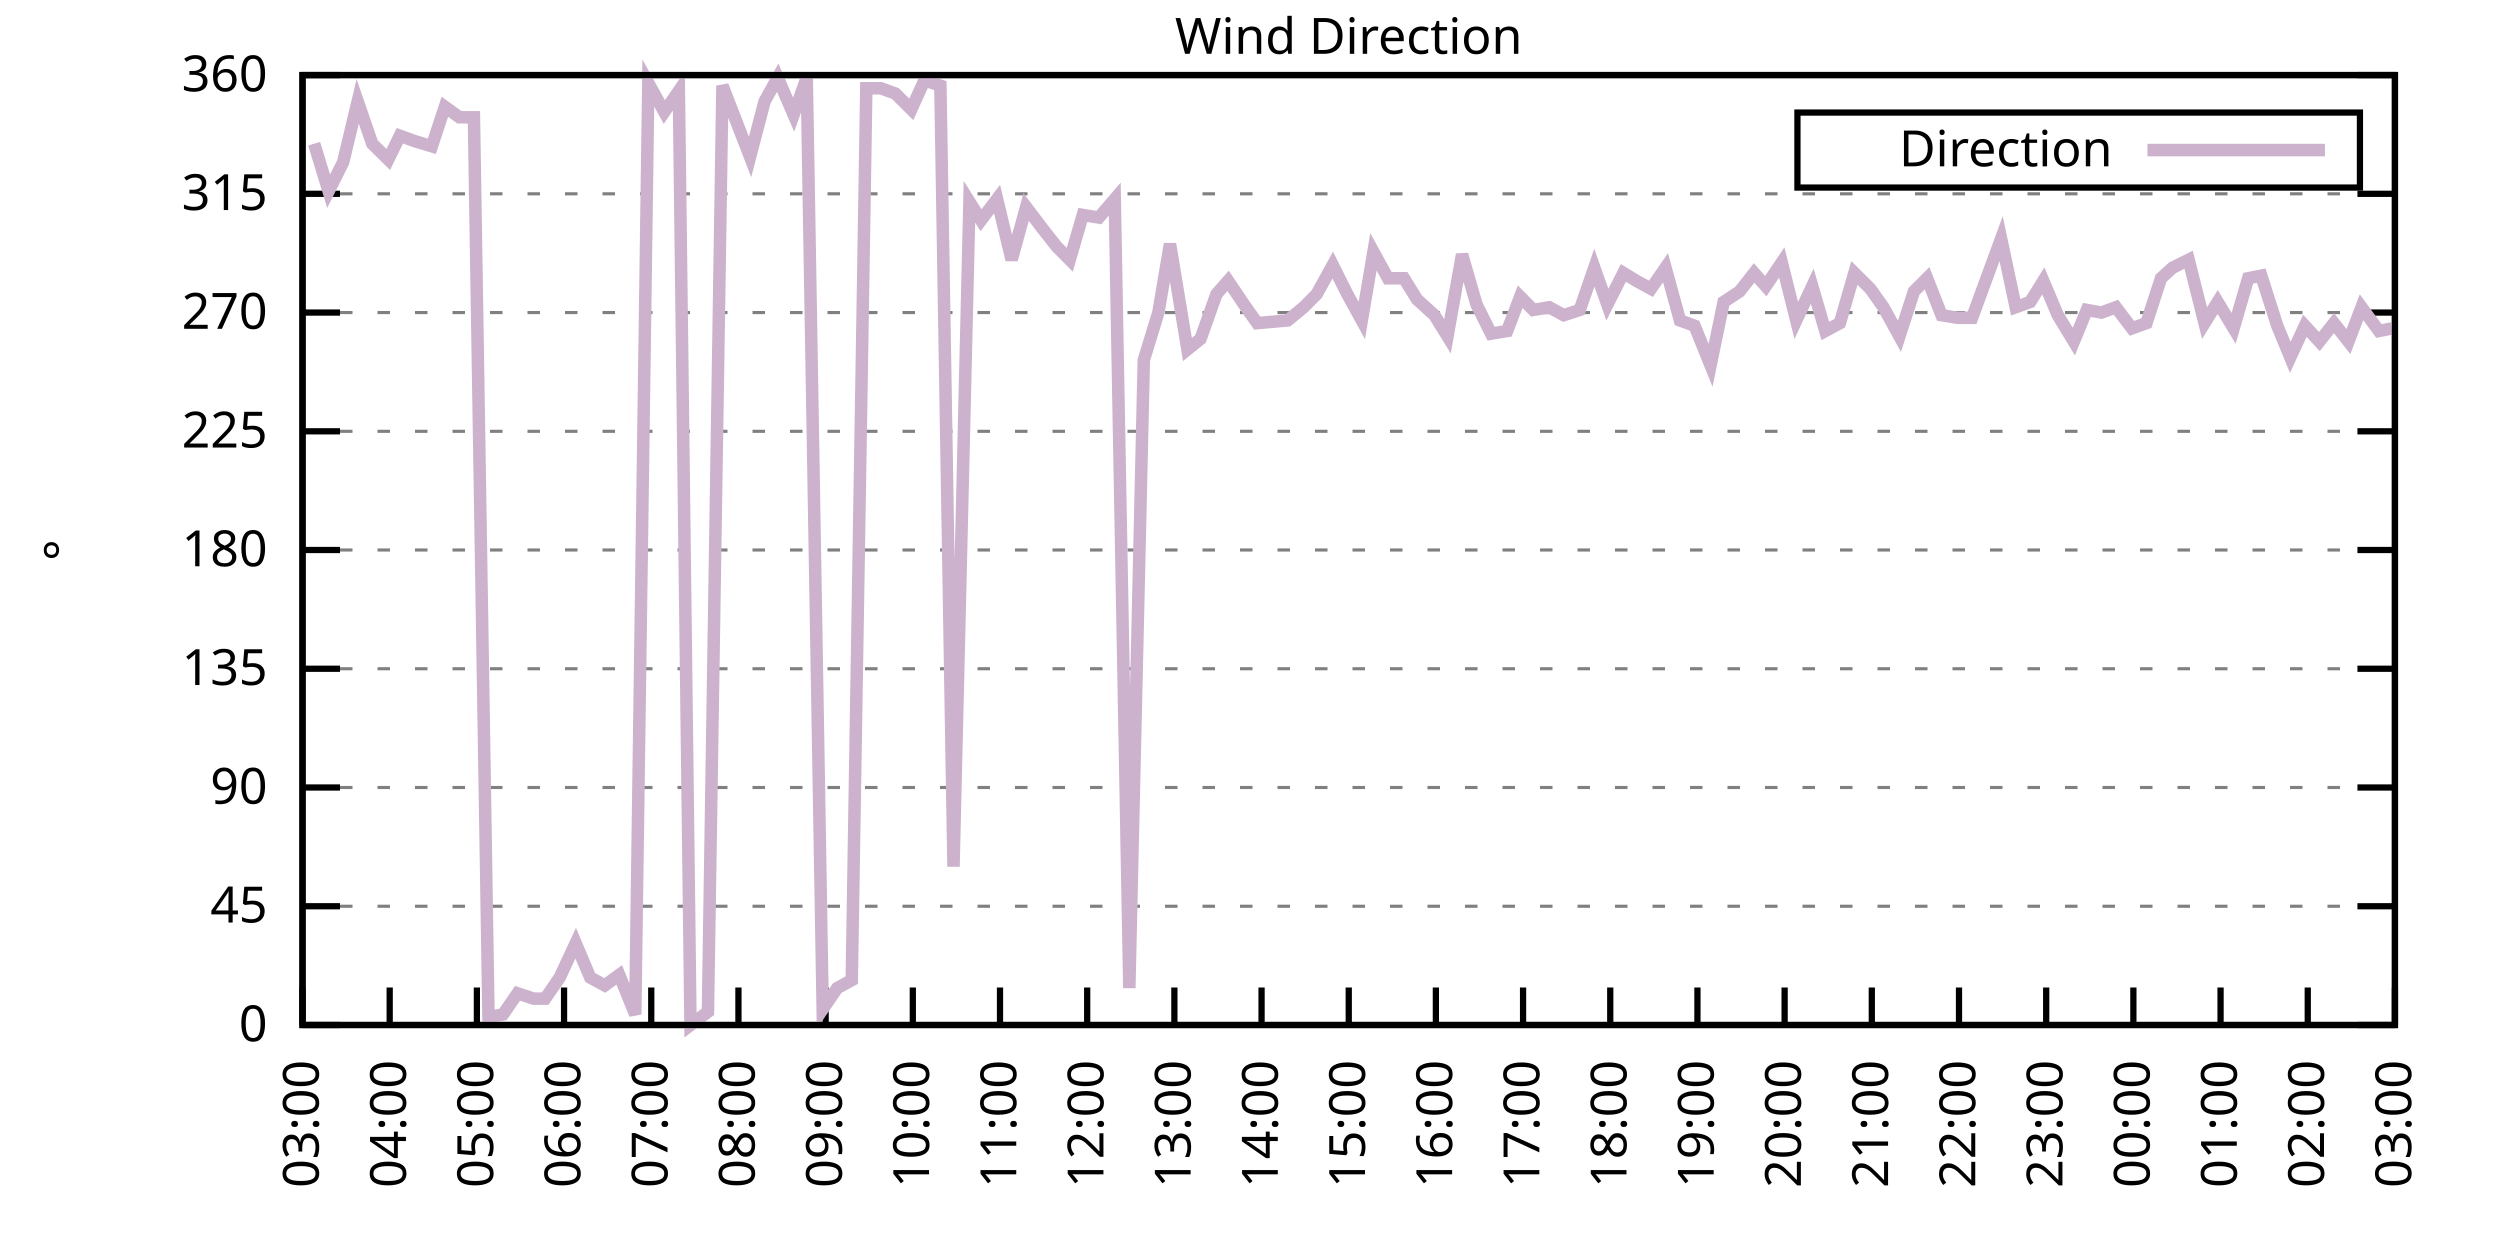
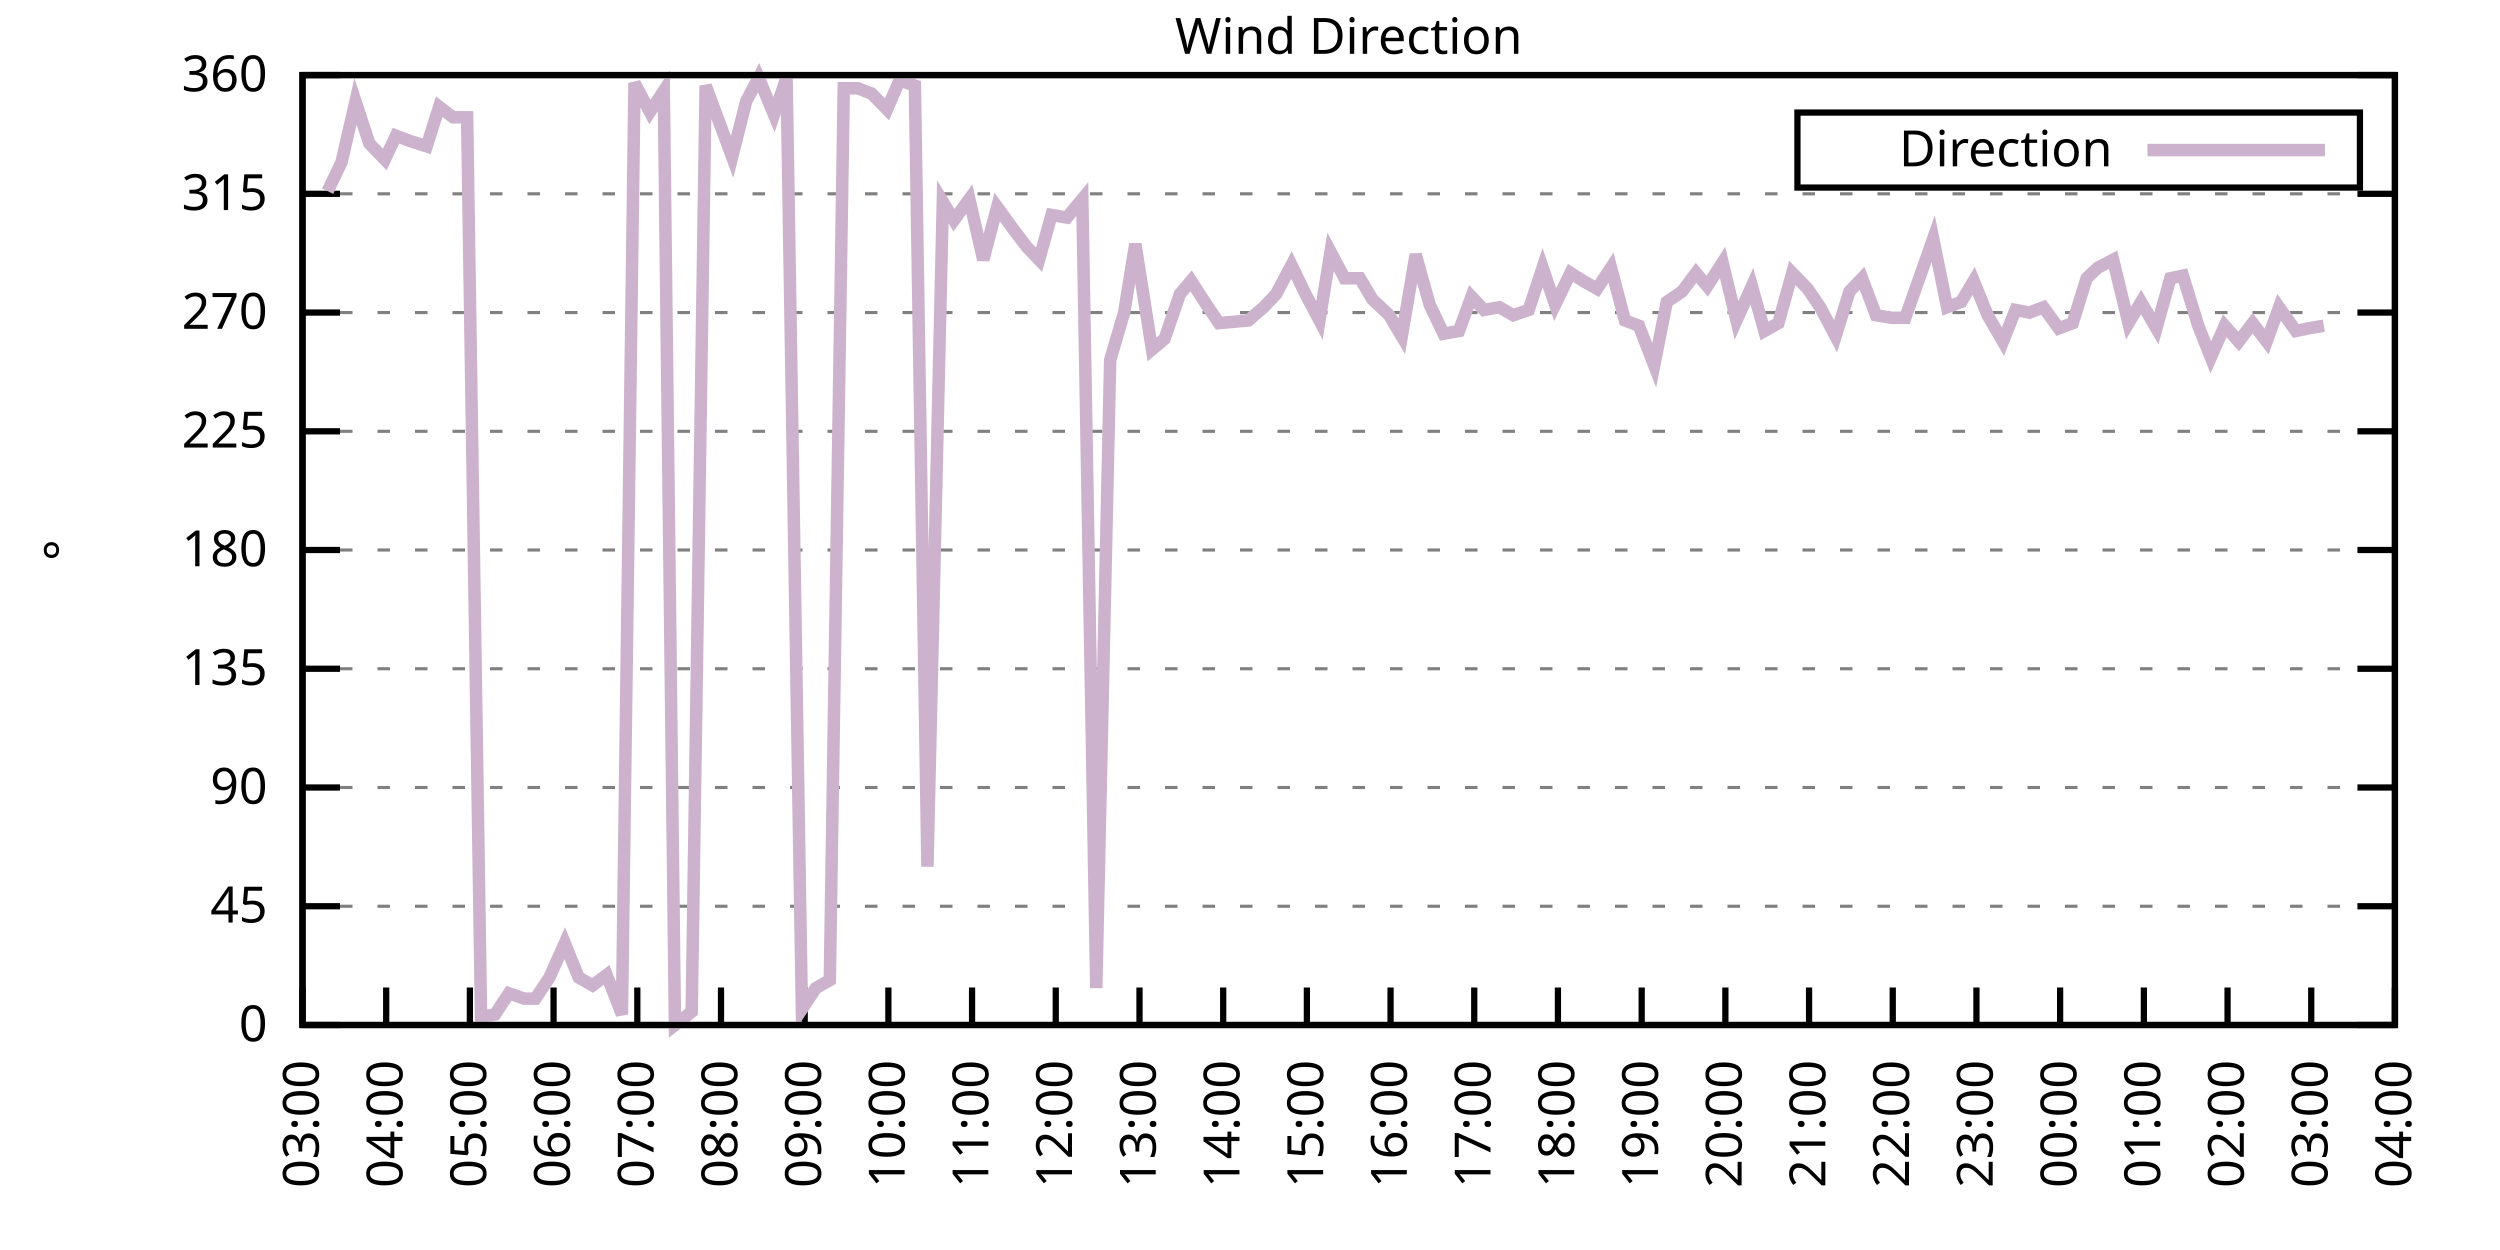
<svg xmlns="http://www.w3.org/2000/svg" xmlns:xlink="http://www.w3.org/1999/xlink" width="400" height="200" viewBox="0 0 400 200">
  <g id="gnuplot_canvas">
    <rect x="0" y="0" width="400" height="200" fill="none" />
    <defs>
      <circle id="gpDot" r="0.5" stroke-width="0.5" stroke="currentColor" />
      <path id="gpPt0" stroke-width="0.333" stroke="currentColor" d="M-1,0 h2 M0,-1 v2" />
      <path id="gpPt1" stroke-width="0.333" stroke="currentColor" d="M-1,-1 L1,1 M1,-1 L-1,1" />
      <path id="gpPt2" stroke-width="0.333" stroke="currentColor" d="M-1,0 L1,0 M0,-1 L0,1 M-1,-1 L1,1 M-1,1 L1,-1" />
      <rect id="gpPt3" stroke-width="0.333" stroke="currentColor" x="-1" y="-1" width="2" height="2" />
      <rect id="gpPt4" stroke-width="0.333" stroke="currentColor" fill="currentColor" x="-1" y="-1" width="2" height="2" />
      <circle id="gpPt5" stroke-width="0.333" stroke="currentColor" cx="0" cy="0" r="1" />
      <use xlink:href="#gpPt5" id="gpPt6" fill="currentColor" stroke="none" />
      <path id="gpPt7" stroke-width="0.333" stroke="currentColor" d="M0,-1.33 L-1.33,0.67 L1.33,0.67 z" />
      <use xlink:href="#gpPt7" id="gpPt8" fill="currentColor" stroke="none" />
      <use xlink:href="#gpPt7" id="gpPt9" stroke="currentColor" transform="rotate(180)" />
      <use xlink:href="#gpPt9" id="gpPt10" fill="currentColor" stroke="none" />
      <use xlink:href="#gpPt3" id="gpPt11" stroke="currentColor" transform="rotate(45)" />
      <use xlink:href="#gpPt11" id="gpPt12" fill="currentColor" stroke="none" />
      <path id="gpPt13" stroke-width="0.333" stroke="currentColor" d="M0,1.330 L1.265,0.411 L0.782,-1.067 L-0.782,-1.076 L-1.265,0.411 z" />
      <use xlink:href="#gpPt13" id="gpPt14" fill="currentColor" stroke="none" />
      <filter id="textbox" filterUnits="objectBoundingBox" x="0" y="0" height="1" width="1">
        <feFlood flood-color="white" flood-opacity="1" result="bgnd" />
        <feComposite in="SourceGraphic" in2="bgnd" operator="atop" />
      </filter>
      <filter id="greybox" filterUnits="objectBoundingBox" x="0" y="0" height="1" width="1">
        <feFlood flood-color="lightgrey" flood-opacity="1" result="grey" />
        <feComposite in="SourceGraphic" in2="grey" operator="atop" />
      </filter>
    </defs>
    <g fill="none" color="white" stroke="currentColor" stroke-width="1.00" stroke-linecap="butt" stroke-linejoin="miter">
</g>
    <g fill="none" color="black" stroke="currentColor" stroke-width="1.00" stroke-linecap="butt" stroke-linejoin="miter">
      <g stroke="none" shape-rendering="crispEdges">
        <polygon fill="rgb(255, 255, 255)" points="48.40,164.00 383.18,164.00 383.18,12.02 48.40,12.02 " />
      </g>
    </g>
    <g fill="none" color="black" stroke="currentColor" stroke-width="1.00" stroke-linecap="butt" stroke-linejoin="miter">
</g>
    <g fill="none" color="black" stroke="black" stroke-width="0.50" stroke-linecap="butt" stroke-linejoin="miter">
</g>
    <g fill="none" color="gray" stroke="currentColor" stroke-width="0.50" stroke-linecap="butt" stroke-linejoin="miter">
      <path stroke="gray" stroke-dasharray="2,4" class="gridline" d="M48.40,164.00 L383.19,164.00  " />
    </g>
    <g fill="none" color="gray" stroke="gray" stroke-width="1.00" stroke-linecap="butt" stroke-linejoin="miter">
</g>
    <g fill="none" color="black" stroke="currentColor" stroke-width="1.00" stroke-linecap="butt" stroke-linejoin="miter">
      <path stroke="black" d="M48.40,164.00 L54.40,164.00 M383.19,164.00 L377.19,164.00  " />
      <g transform="translate(42.80,166.60)" stroke="none" fill="black" font-family="Sans" font-size="8.00" text-anchor="end">
        <text>
          <tspan font-family="Sans"> 0</tspan>
        </text>
      </g>
    </g>
    <g fill="none" color="black" stroke="currentColor" stroke-width="1.00" stroke-linecap="butt" stroke-linejoin="miter">
</g>
    <g fill="none" color="black" stroke="black" stroke-width="0.50" stroke-linecap="butt" stroke-linejoin="miter">
</g>
    <g fill="none" color="gray" stroke="currentColor" stroke-width="0.50" stroke-linecap="butt" stroke-linejoin="miter">
      <path stroke="gray" stroke-dasharray="2,4" class="gridline" d="M48.40,145.00 L383.19,145.00  " />
    </g>
    <g fill="none" color="gray" stroke="gray" stroke-width="1.00" stroke-linecap="butt" stroke-linejoin="miter">
</g>
    <g fill="none" color="black" stroke="currentColor" stroke-width="1.00" stroke-linecap="butt" stroke-linejoin="miter">
      <path stroke="black" d="M48.40,145.00 L54.40,145.00 M383.19,145.00 L377.19,145.00  " />
      <g transform="translate(42.80,147.60)" stroke="none" fill="black" font-family="Sans" font-size="8.00" text-anchor="end">
        <text>
          <tspan font-family="Sans"> 45</tspan>
        </text>
      </g>
    </g>
    <g fill="none" color="black" stroke="currentColor" stroke-width="1.00" stroke-linecap="butt" stroke-linejoin="miter">
</g>
    <g fill="none" color="black" stroke="black" stroke-width="0.50" stroke-linecap="butt" stroke-linejoin="miter">
</g>
    <g fill="none" color="gray" stroke="currentColor" stroke-width="0.50" stroke-linecap="butt" stroke-linejoin="miter">
      <path stroke="gray" stroke-dasharray="2,4" class="gridline" d="M48.40,126.00 L383.19,126.00  " />
    </g>
    <g fill="none" color="gray" stroke="gray" stroke-width="1.00" stroke-linecap="butt" stroke-linejoin="miter">
</g>
    <g fill="none" color="black" stroke="currentColor" stroke-width="1.00" stroke-linecap="butt" stroke-linejoin="miter">
      <path stroke="black" d="M48.40,126.00 L54.40,126.00 M383.19,126.00 L377.19,126.00  " />
      <g transform="translate(42.80,128.60)" stroke="none" fill="black" font-family="Sans" font-size="8.00" text-anchor="end">
        <text>
          <tspan font-family="Sans"> 90</tspan>
        </text>
      </g>
    </g>
    <g fill="none" color="black" stroke="currentColor" stroke-width="1.00" stroke-linecap="butt" stroke-linejoin="miter">
</g>
    <g fill="none" color="black" stroke="black" stroke-width="0.50" stroke-linecap="butt" stroke-linejoin="miter">
</g>
    <g fill="none" color="gray" stroke="currentColor" stroke-width="0.50" stroke-linecap="butt" stroke-linejoin="miter">
      <path stroke="gray" stroke-dasharray="2,4" class="gridline" d="M48.40,107.00 L383.19,107.00  " />
    </g>
    <g fill="none" color="gray" stroke="gray" stroke-width="1.00" stroke-linecap="butt" stroke-linejoin="miter">
</g>
    <g fill="none" color="black" stroke="currentColor" stroke-width="1.00" stroke-linecap="butt" stroke-linejoin="miter">
      <path stroke="black" d="M48.40,107.00 L54.40,107.00 M383.19,107.00 L377.19,107.00  " />
      <g transform="translate(42.80,109.60)" stroke="none" fill="black" font-family="Sans" font-size="8.00" text-anchor="end">
        <text>
          <tspan font-family="Sans"> 135</tspan>
        </text>
      </g>
    </g>
    <g fill="none" color="black" stroke="currentColor" stroke-width="1.00" stroke-linecap="butt" stroke-linejoin="miter">
</g>
    <g fill="none" color="black" stroke="black" stroke-width="0.50" stroke-linecap="butt" stroke-linejoin="miter">
</g>
    <g fill="none" color="gray" stroke="currentColor" stroke-width="0.50" stroke-linecap="butt" stroke-linejoin="miter">
      <path stroke="gray" stroke-dasharray="2,4" class="gridline" d="M48.40,88.00 L383.19,88.00  " />
    </g>
    <g fill="none" color="gray" stroke="gray" stroke-width="1.00" stroke-linecap="butt" stroke-linejoin="miter">
</g>
    <g fill="none" color="black" stroke="currentColor" stroke-width="1.00" stroke-linecap="butt" stroke-linejoin="miter">
      <path stroke="black" d="M48.40,88.00 L54.40,88.00 M383.19,88.00 L377.19,88.00  " />
      <g transform="translate(42.80,90.60)" stroke="none" fill="black" font-family="Sans" font-size="8.00" text-anchor="end">
        <text>
          <tspan font-family="Sans"> 180</tspan>
        </text>
      </g>
    </g>
    <g fill="none" color="black" stroke="currentColor" stroke-width="1.00" stroke-linecap="butt" stroke-linejoin="miter">
</g>
    <g fill="none" color="black" stroke="black" stroke-width="0.50" stroke-linecap="butt" stroke-linejoin="miter">
</g>
    <g fill="none" color="gray" stroke="currentColor" stroke-width="0.50" stroke-linecap="butt" stroke-linejoin="miter">
      <path stroke="gray" stroke-dasharray="2,4" class="gridline" d="M48.40,69.01 L383.19,69.01  " />
    </g>
    <g fill="none" color="gray" stroke="gray" stroke-width="1.00" stroke-linecap="butt" stroke-linejoin="miter">
</g>
    <g fill="none" color="black" stroke="currentColor" stroke-width="1.00" stroke-linecap="butt" stroke-linejoin="miter">
      <path stroke="black" d="M48.40,69.01 L54.40,69.01 M383.19,69.01 L377.19,69.01  " />
      <g transform="translate(42.80,71.61)" stroke="none" fill="black" font-family="Sans" font-size="8.00" text-anchor="end">
        <text>
          <tspan font-family="Sans"> 225</tspan>
        </text>
      </g>
    </g>
    <g fill="none" color="black" stroke="currentColor" stroke-width="1.00" stroke-linecap="butt" stroke-linejoin="miter">
</g>
    <g fill="none" color="black" stroke="black" stroke-width="0.50" stroke-linecap="butt" stroke-linejoin="miter">
</g>
    <g fill="none" color="gray" stroke="currentColor" stroke-width="0.50" stroke-linecap="butt" stroke-linejoin="miter">
      <path stroke="gray" stroke-dasharray="2,4" class="gridline" d="M48.40,50.01 L383.19,50.01  " />
    </g>
    <g fill="none" color="gray" stroke="gray" stroke-width="1.00" stroke-linecap="butt" stroke-linejoin="miter">
</g>
    <g fill="none" color="black" stroke="currentColor" stroke-width="1.00" stroke-linecap="butt" stroke-linejoin="miter">
      <path stroke="black" d="M48.40,50.01 L54.40,50.01 M383.19,50.01 L377.19,50.01  " />
      <g transform="translate(42.80,52.61)" stroke="none" fill="black" font-family="Sans" font-size="8.00" text-anchor="end">
        <text>
          <tspan font-family="Sans"> 270</tspan>
        </text>
      </g>
    </g>
    <g fill="none" color="black" stroke="currentColor" stroke-width="1.00" stroke-linecap="butt" stroke-linejoin="miter">
</g>
    <g fill="none" color="black" stroke="black" stroke-width="0.50" stroke-linecap="butt" stroke-linejoin="miter">
</g>
    <g fill="none" color="gray" stroke="currentColor" stroke-width="0.50" stroke-linecap="butt" stroke-linejoin="miter">
      <path stroke="gray" stroke-dasharray="2,4" class="gridline" d="M48.40,31.01 L383.19,31.01  " />
    </g>
    <g fill="none" color="gray" stroke="gray" stroke-width="1.00" stroke-linecap="butt" stroke-linejoin="miter">
</g>
    <g fill="none" color="black" stroke="currentColor" stroke-width="1.00" stroke-linecap="butt" stroke-linejoin="miter">
      <path stroke="black" d="M48.40,31.01 L54.40,31.01 M383.19,31.01 L377.19,31.01  " />
      <g transform="translate(42.80,33.61)" stroke="none" fill="black" font-family="Sans" font-size="8.00" text-anchor="end">
        <text>
          <tspan font-family="Sans"> 315</tspan>
        </text>
      </g>
    </g>
    <g fill="none" color="black" stroke="currentColor" stroke-width="1.00" stroke-linecap="butt" stroke-linejoin="miter">
</g>
    <g fill="none" color="black" stroke="black" stroke-width="0.50" stroke-linecap="butt" stroke-linejoin="miter">
</g>
    <g fill="none" color="gray" stroke="currentColor" stroke-width="0.50" stroke-linecap="butt" stroke-linejoin="miter">
      <path stroke="gray" stroke-dasharray="2,4" class="gridline" d="M48.40,12.01 L383.19,12.01  " />
    </g>
    <g fill="none" color="gray" stroke="gray" stroke-width="1.00" stroke-linecap="butt" stroke-linejoin="miter">
</g>
    <g fill="none" color="black" stroke="currentColor" stroke-width="1.00" stroke-linecap="butt" stroke-linejoin="miter">
      <path stroke="black" d="M48.40,12.01 L54.40,12.01 M383.19,12.01 L377.19,12.01  " />
      <g transform="translate(42.80,14.61)" stroke="none" fill="black" font-family="Sans" font-size="8.00" text-anchor="end">
        <text>
          <tspan font-family="Sans"> 360</tspan>
        </text>
      </g>
    </g>
    <g fill="none" color="black" stroke="currentColor" stroke-width="1.00" stroke-linecap="butt" stroke-linejoin="miter">
      <path stroke="black" d="M48.40,164.00 L48.40,158.00  " />
      <g transform="translate(51.00,169.60) rotate(270.00)" stroke="none" fill="black" font-family="Sans" font-size="8.00" text-anchor="end">
        <text>
          <tspan font-family="Sans">03:00</tspan>
        </text>
      </g>
    </g>
    <g fill="none" color="black" stroke="currentColor" stroke-width="1.00" stroke-linecap="butt" stroke-linejoin="miter">
-       <path stroke="black" d="M62.35,164.00 L62.35,158.00  " />
-       <g transform="translate(64.95,169.60) rotate(270.00)" stroke="none" fill="black" font-family="Sans" font-size="8.00" text-anchor="end">
+       <path stroke="black" d="M61.79,164.00 L61.79,158.00  " />
+       <g transform="translate(64.39,169.60) rotate(270.00)" stroke="none" fill="black" font-family="Sans" font-size="8.00" text-anchor="end">
        <text>
          <tspan font-family="Sans">04:00</tspan>
        </text>
      </g>
    </g>
    <g fill="none" color="black" stroke="currentColor" stroke-width="1.00" stroke-linecap="butt" stroke-linejoin="miter">
-       <path stroke="black" d="M76.30,164.00 L76.30,158.00  " />
-       <g transform="translate(78.90,169.60) rotate(270.00)" stroke="none" fill="black" font-family="Sans" font-size="8.00" text-anchor="end">
+       <path stroke="black" d="M75.18,164.00 L75.18,158.00  " />
+       <g transform="translate(77.78,169.60) rotate(270.00)" stroke="none" fill="black" font-family="Sans" font-size="8.00" text-anchor="end">
        <text>
          <tspan font-family="Sans">05:00</tspan>
        </text>
      </g>
    </g>
    <g fill="none" color="black" stroke="currentColor" stroke-width="1.00" stroke-linecap="butt" stroke-linejoin="miter">
-       <path stroke="black" d="M90.25,164.00 L90.25,158.00  " />
-       <g transform="translate(92.85,169.60) rotate(270.00)" stroke="none" fill="black" font-family="Sans" font-size="8.00" text-anchor="end">
+       <path stroke="black" d="M88.57,164.00 L88.57,158.00  " />
+       <g transform="translate(91.17,169.60) rotate(270.00)" stroke="none" fill="black" font-family="Sans" font-size="8.00" text-anchor="end">
        <text>
          <tspan font-family="Sans">06:00</tspan>
        </text>
      </g>
    </g>
    <g fill="none" color="black" stroke="currentColor" stroke-width="1.00" stroke-linecap="butt" stroke-linejoin="miter">
-       <path stroke="black" d="M104.20,164.00 L104.20,158.00  " />
-       <g transform="translate(106.80,169.60) rotate(270.00)" stroke="none" fill="black" font-family="Sans" font-size="8.00" text-anchor="end">
+       <path stroke="black" d="M101.97,164.00 L101.97,158.00  " />
+       <g transform="translate(104.57,169.60) rotate(270.00)" stroke="none" fill="black" font-family="Sans" font-size="8.00" text-anchor="end">
        <text>
          <tspan font-family="Sans">07:00</tspan>
        </text>
      </g>
    </g>
    <g fill="none" color="black" stroke="currentColor" stroke-width="1.00" stroke-linecap="butt" stroke-linejoin="miter">
-       <path stroke="black" d="M118.15,164.00 L118.15,158.00  " />
-       <g transform="translate(120.75,169.60) rotate(270.00)" stroke="none" fill="black" font-family="Sans" font-size="8.00" text-anchor="end">
+       <path stroke="black" d="M115.36,164.00 L115.36,158.00  " />
+       <g transform="translate(117.96,169.60) rotate(270.00)" stroke="none" fill="black" font-family="Sans" font-size="8.00" text-anchor="end">
        <text>
          <tspan font-family="Sans">08:00</tspan>
        </text>
      </g>
    </g>
    <g fill="none" color="black" stroke="currentColor" stroke-width="1.00" stroke-linecap="butt" stroke-linejoin="miter">
-       <path stroke="black" d="M132.10,164.00 L132.10,158.00  " />
-       <g transform="translate(134.70,169.60) rotate(270.00)" stroke="none" fill="black" font-family="Sans" font-size="8.00" text-anchor="end">
+       <path stroke="black" d="M128.75,164.00 L128.75,158.00  " />
+       <g transform="translate(131.35,169.60) rotate(270.00)" stroke="none" fill="black" font-family="Sans" font-size="8.00" text-anchor="end">
        <text>
          <tspan font-family="Sans">09:00</tspan>
        </text>
      </g>
    </g>
    <g fill="none" color="black" stroke="currentColor" stroke-width="1.00" stroke-linecap="butt" stroke-linejoin="miter">
-       <path stroke="black" d="M146.05,164.00 L146.05,158.00  " />
-       <g transform="translate(148.65,169.60) rotate(270.00)" stroke="none" fill="black" font-family="Sans" font-size="8.00" text-anchor="end">
+       <path stroke="black" d="M142.14,164.00 L142.14,158.00  " />
+       <g transform="translate(144.74,169.60) rotate(270.00)" stroke="none" fill="black" font-family="Sans" font-size="8.00" text-anchor="end">
        <text>
          <tspan font-family="Sans">10:00</tspan>
        </text>
      </g>
    </g>
    <g fill="none" color="black" stroke="currentColor" stroke-width="1.00" stroke-linecap="butt" stroke-linejoin="miter">
-       <path stroke="black" d="M160.00,164.00 L160.00,158.00  " />
-       <g transform="translate(162.60,169.60) rotate(270.00)" stroke="none" fill="black" font-family="Sans" font-size="8.00" text-anchor="end">
+       <path stroke="black" d="M155.53,164.00 L155.53,158.00  " />
+       <g transform="translate(158.13,169.60) rotate(270.00)" stroke="none" fill="black" font-family="Sans" font-size="8.00" text-anchor="end">
        <text>
          <tspan font-family="Sans">11:00</tspan>
        </text>
      </g>
    </g>
    <g fill="none" color="black" stroke="currentColor" stroke-width="1.00" stroke-linecap="butt" stroke-linejoin="miter">
-       <path stroke="black" d="M173.95,164.00 L173.95,158.00  " />
-       <g transform="translate(176.55,169.60) rotate(270.00)" stroke="none" fill="black" font-family="Sans" font-size="8.00" text-anchor="end">
+       <path stroke="black" d="M168.92,164.00 L168.92,158.00  " />
+       <g transform="translate(171.52,169.60) rotate(270.00)" stroke="none" fill="black" font-family="Sans" font-size="8.00" text-anchor="end">
        <text>
          <tspan font-family="Sans">12:00</tspan>
        </text>
      </g>
    </g>
    <g fill="none" color="black" stroke="currentColor" stroke-width="1.00" stroke-linecap="butt" stroke-linejoin="miter">
-       <path stroke="black" d="M187.90,164.00 L187.90,158.00  " />
-       <g transform="translate(190.50,169.60) rotate(270.00)" stroke="none" fill="black" font-family="Sans" font-size="8.00" text-anchor="end">
+       <path stroke="black" d="M182.32,164.00 L182.32,158.00  " />
+       <g transform="translate(184.92,169.60) rotate(270.00)" stroke="none" fill="black" font-family="Sans" font-size="8.00" text-anchor="end">
        <text>
          <tspan font-family="Sans">13:00</tspan>
        </text>
      </g>
    </g>
    <g fill="none" color="black" stroke="currentColor" stroke-width="1.00" stroke-linecap="butt" stroke-linejoin="miter">
-       <path stroke="black" d="M201.85,164.00 L201.85,158.00  " />
-       <g transform="translate(204.45,169.60) rotate(270.00)" stroke="none" fill="black" font-family="Sans" font-size="8.00" text-anchor="end">
+       <path stroke="black" d="M195.71,164.00 L195.71,158.00  " />
+       <g transform="translate(198.31,169.60) rotate(270.00)" stroke="none" fill="black" font-family="Sans" font-size="8.00" text-anchor="end">
        <text>
          <tspan font-family="Sans">14:00</tspan>
        </text>
      </g>
    </g>
    <g fill="none" color="black" stroke="currentColor" stroke-width="1.00" stroke-linecap="butt" stroke-linejoin="miter">
-       <path stroke="black" d="M215.80,164.00 L215.80,158.00  " />
-       <g transform="translate(218.40,169.60) rotate(270.00)" stroke="none" fill="black" font-family="Sans" font-size="8.00" text-anchor="end">
+       <path stroke="black" d="M209.10,164.00 L209.10,158.00  " />
+       <g transform="translate(211.70,169.60) rotate(270.00)" stroke="none" fill="black" font-family="Sans" font-size="8.00" text-anchor="end">
        <text>
          <tspan font-family="Sans">15:00</tspan>
        </text>
      </g>
    </g>
    <g fill="none" color="black" stroke="currentColor" stroke-width="1.00" stroke-linecap="butt" stroke-linejoin="miter">
-       <path stroke="black" d="M229.74,164.00 L229.74,158.00  " />
-       <g transform="translate(232.34,169.60) rotate(270.00)" stroke="none" fill="black" font-family="Sans" font-size="8.00" text-anchor="end">
+       <path stroke="black" d="M222.49,164.00 L222.49,158.00  " />
+       <g transform="translate(225.09,169.60) rotate(270.00)" stroke="none" fill="black" font-family="Sans" font-size="8.00" text-anchor="end">
        <text>
          <tspan font-family="Sans">16:00</tspan>
        </text>
      </g>
    </g>
    <g fill="none" color="black" stroke="currentColor" stroke-width="1.00" stroke-linecap="butt" stroke-linejoin="miter">
-       <path stroke="black" d="M243.69,164.00 L243.69,158.00  " />
-       <g transform="translate(246.29,169.60) rotate(270.00)" stroke="none" fill="black" font-family="Sans" font-size="8.00" text-anchor="end">
+       <path stroke="black" d="M235.88,164.00 L235.88,158.00  " />
+       <g transform="translate(238.48,169.60) rotate(270.00)" stroke="none" fill="black" font-family="Sans" font-size="8.00" text-anchor="end">
        <text>
          <tspan font-family="Sans">17:00</tspan>
        </text>
      </g>
    </g>
    <g fill="none" color="black" stroke="currentColor" stroke-width="1.00" stroke-linecap="butt" stroke-linejoin="miter">
-       <path stroke="black" d="M257.64,164.00 L257.64,158.00  " />
-       <g transform="translate(260.24,169.60) rotate(270.00)" stroke="none" fill="black" font-family="Sans" font-size="8.00" text-anchor="end">
+       <path stroke="black" d="M249.27,164.00 L249.27,158.00  " />
+       <g transform="translate(251.87,169.60) rotate(270.00)" stroke="none" fill="black" font-family="Sans" font-size="8.00" text-anchor="end">
        <text>
          <tspan font-family="Sans">18:00</tspan>
        </text>
      </g>
    </g>
    <g fill="none" color="black" stroke="currentColor" stroke-width="1.00" stroke-linecap="butt" stroke-linejoin="miter">
-       <path stroke="black" d="M271.59,164.00 L271.59,158.00  " />
-       <g transform="translate(274.19,169.60) rotate(270.00)" stroke="none" fill="black" font-family="Sans" font-size="8.00" text-anchor="end">
+       <path stroke="black" d="M262.67,164.00 L262.67,158.00  " />
+       <g transform="translate(265.27,169.60) rotate(270.00)" stroke="none" fill="black" font-family="Sans" font-size="8.00" text-anchor="end">
        <text>
          <tspan font-family="Sans">19:00</tspan>
        </text>
      </g>
    </g>
    <g fill="none" color="black" stroke="currentColor" stroke-width="1.00" stroke-linecap="butt" stroke-linejoin="miter">
-       <path stroke="black" d="M285.54,164.00 L285.54,158.00  " />
-       <g transform="translate(288.14,169.60) rotate(270.00)" stroke="none" fill="black" font-family="Sans" font-size="8.00" text-anchor="end">
+       <path stroke="black" d="M276.06,164.00 L276.06,158.00  " />
+       <g transform="translate(278.66,169.60) rotate(270.00)" stroke="none" fill="black" font-family="Sans" font-size="8.00" text-anchor="end">
        <text>
          <tspan font-family="Sans">20:00</tspan>
        </text>
      </g>
    </g>
    <g fill="none" color="black" stroke="currentColor" stroke-width="1.00" stroke-linecap="butt" stroke-linejoin="miter">
-       <path stroke="black" d="M299.49,164.00 L299.49,158.00  " />
-       <g transform="translate(302.09,169.60) rotate(270.00)" stroke="none" fill="black" font-family="Sans" font-size="8.00" text-anchor="end">
+       <path stroke="black" d="M289.45,164.00 L289.45,158.00  " />
+       <g transform="translate(292.05,169.60) rotate(270.00)" stroke="none" fill="black" font-family="Sans" font-size="8.00" text-anchor="end">
        <text>
          <tspan font-family="Sans">21:00</tspan>
        </text>
      </g>
    </g>
    <g fill="none" color="black" stroke="currentColor" stroke-width="1.00" stroke-linecap="butt" stroke-linejoin="miter">
-       <path stroke="black" d="M313.44,164.00 L313.44,158.00  " />
-       <g transform="translate(316.04,169.60) rotate(270.00)" stroke="none" fill="black" font-family="Sans" font-size="8.00" text-anchor="end">
+       <path stroke="black" d="M302.84,164.00 L302.84,158.00  " />
+       <g transform="translate(305.44,169.60) rotate(270.00)" stroke="none" fill="black" font-family="Sans" font-size="8.00" text-anchor="end">
        <text>
          <tspan font-family="Sans">22:00</tspan>
        </text>
      </g>
    </g>
    <g fill="none" color="black" stroke="currentColor" stroke-width="1.00" stroke-linecap="butt" stroke-linejoin="miter">
-       <path stroke="black" d="M327.39,164.00 L327.39,158.00  " />
-       <g transform="translate(329.99,169.60) rotate(270.00)" stroke="none" fill="black" font-family="Sans" font-size="8.00" text-anchor="end">
+       <path stroke="black" d="M316.23,164.00 L316.23,158.00  " />
+       <g transform="translate(318.83,169.60) rotate(270.00)" stroke="none" fill="black" font-family="Sans" font-size="8.00" text-anchor="end">
        <text>
          <tspan font-family="Sans">23:00</tspan>
        </text>
      </g>
    </g>
    <g fill="none" color="black" stroke="currentColor" stroke-width="1.00" stroke-linecap="butt" stroke-linejoin="miter">
-       <path stroke="black" d="M341.34,164.00 L341.34,158.00  " />
-       <g transform="translate(343.94,169.60) rotate(270.00)" stroke="none" fill="black" font-family="Sans" font-size="8.00" text-anchor="end">
+       <path stroke="black" d="M329.62,164.00 L329.62,158.00  " />
+       <g transform="translate(332.22,169.60) rotate(270.00)" stroke="none" fill="black" font-family="Sans" font-size="8.00" text-anchor="end">
        <text>
          <tspan font-family="Sans">00:00</tspan>
        </text>
      </g>
    </g>
    <g fill="none" color="black" stroke="currentColor" stroke-width="1.00" stroke-linecap="butt" stroke-linejoin="miter">
-       <path stroke="black" d="M355.29,164.00 L355.29,158.00  " />
-       <g transform="translate(357.89,169.60) rotate(270.00)" stroke="none" fill="black" font-family="Sans" font-size="8.00" text-anchor="end">
+       <path stroke="black" d="M343.02,164.00 L343.02,158.00  " />
+       <g transform="translate(345.62,169.60) rotate(270.00)" stroke="none" fill="black" font-family="Sans" font-size="8.00" text-anchor="end">
        <text>
          <tspan font-family="Sans">01:00</tspan>
        </text>
      </g>
    </g>
    <g fill="none" color="black" stroke="currentColor" stroke-width="1.00" stroke-linecap="butt" stroke-linejoin="miter">
-       <path stroke="black" d="M369.24,164.00 L369.24,158.00  " />
-       <g transform="translate(371.84,169.60) rotate(270.00)" stroke="none" fill="black" font-family="Sans" font-size="8.00" text-anchor="end">
+       <path stroke="black" d="M356.41,164.00 L356.41,158.00  " />
+       <g transform="translate(359.01,169.60) rotate(270.00)" stroke="none" fill="black" font-family="Sans" font-size="8.00" text-anchor="end">
        <text>
          <tspan font-family="Sans">02:00</tspan>
+         </text>
+       </g>
+     </g>
+     <g fill="none" color="black" stroke="currentColor" stroke-width="1.00" stroke-linecap="butt" stroke-linejoin="miter">
+       <path stroke="black" d="M369.80,164.00 L369.80,158.00  " />
+       <g transform="translate(372.40,169.60) rotate(270.00)" stroke="none" fill="black" font-family="Sans" font-size="8.00" text-anchor="end">
+         <text>
+           <tspan font-family="Sans">03:00</tspan>
        </text>
      </g>
    </g>
    <g fill="none" color="black" stroke="currentColor" stroke-width="1.00" stroke-linecap="butt" stroke-linejoin="miter">
      <path stroke="black" d="M383.19,164.00 L383.19,158.00  " />
      <g transform="translate(385.79,169.60) rotate(270.00)" stroke="none" fill="black" font-family="Sans" font-size="8.00" text-anchor="end">
        <text>
-           <tspan font-family="Sans">03:00</tspan>
+           <tspan font-family="Sans">04:00</tspan>
        </text>
      </g>
    </g>
    <g fill="none" color="black" stroke="currentColor" stroke-width="1.00" stroke-linecap="butt" stroke-linejoin="miter">
</g>
    <g fill="none" color="black" stroke="currentColor" stroke-width="1.00" stroke-linecap="butt" stroke-linejoin="miter">
      <path stroke="black" d="M48.40,12.01 L48.40,164.00 L383.19,164.00 L383.19,12.01 L48.40,12.01 Z  " />
    </g>
    <g fill="none" color="black" stroke="currentColor" stroke-width="1.00" stroke-linecap="butt" stroke-linejoin="miter">
</g>
    <g fill="none" color="black" stroke="currentColor" stroke-width="1.00" stroke-linecap="butt" stroke-linejoin="miter">
      <path stroke="black" d="M287.59,30.01 L287.59,18.01 L377.59,18.01 L377.59,30.01 L287.59,30.01 Z  " />
    </g>
    <g id="Wind_direction_plot_1">
      <g fill="none" color="white" stroke="black" stroke-width="2.00" stroke-linecap="butt" stroke-linejoin="miter">
</g>
      <g fill="none" color="black" stroke="currentColor" stroke-width="2.00" stroke-linecap="butt" stroke-linejoin="miter">
        <g transform="translate(337.99,26.61)" stroke="none" fill="black" font-family="Sans" font-size="8.00" text-anchor="end">
          <text>
            <tspan font-family="Sans">Direction</tspan>
          </text>
        </g>
      </g>
      <g fill="none" color="black" stroke="currentColor" stroke-width="2.00" stroke-linecap="butt" stroke-linejoin="miter">
-         <path stroke="rgb(204, 178, 204)" d="M343.59,24.01 L371.99,24.01 M50.26,22.99 L52.58,30.59 L54.91,25.94 L57.23,16.23 L59.56,22.99 L62.12,25.52   L63.98,21.72 L66.30,22.56 L69.09,23.41 L71.18,17.08 L73.51,18.77 L75.83,18.77 L78.16,162.73 L80.48,162.31   L82.81,158.93 L85.37,159.78 L87.23,159.78 L89.55,156.40 L92.11,150.91 L94.43,156.40 L96.76,157.67 L99.08,155.98   L101.64,162.31 L103.73,13.28 L106.29,17.92 L108.62,14.54 L110.48,164.00 L113.27,161.89 L115.59,13.70 L120.01,25.10   L122.33,16.23 L124.43,12.43 L126.98,18.34 L129.08,12.43 L131.63,161.47 L133.96,158.09 L136.28,156.82 L138.61,14.12   L140.93,14.12 L143.26,14.97 L145.81,17.50 L147.91,12.85 L150.46,13.70 L152.56,138.67 L155.11,32.28 L156.97,35.23   L159.53,31.85 L161.86,41.56 L164.18,33.12 L166.74,36.50 L169.06,39.45 L171.16,41.56 L173.25,34.39 L175.81,34.81   L178.36,31.85 L180.69,158.09 L183.01,57.61 L185.34,50.01 L187.20,39.03 L189.99,55.92 L192.08,54.23 L194.64,47.05   L196.50,44.94 L199.06,48.74 L201.15,51.70 L206.03,51.27 L208.59,49.16 L210.68,47.05 L213.24,42.41 L215.56,47.05   L217.89,51.27 L219.75,40.30 L222.07,44.52 L224.63,44.52 L226.72,47.90 L229.51,50.43 L231.60,53.81 L233.93,40.72   L236.25,48.74 L238.58,53.39 L241.14,52.96 L243.23,47.47 L245.32,49.59 L247.88,49.16 L250.20,50.43 L252.76,49.59   L255.09,42.83 L257.18,48.74 L259.74,43.67 L261.83,44.94 L264.15,46.21 L266.48,42.83 L268.80,51.27 L271.13,52.12   L273.69,58.45 L275.78,48.32 L278.34,46.63 L280.66,43.67 L282.52,45.79 L285.08,41.99 L287.40,51.27 L289.96,45.79   L292.05,52.96 L294.38,51.70 L296.70,43.67 L299.26,46.21 L301.35,49.16 L303.91,53.81 L306.23,46.63 L308.33,44.52   L310.65,50.43 L313.21,50.85 L315.53,50.85 L317.39,45.79 L320.18,38.19 L322.51,49.16 L324.83,48.32 L326.93,44.94   L329.25,50.43 L331.81,54.65 L333.90,49.59 L336.23,50.01 L338.55,49.16 L341.11,52.54 L343.43,51.70 L345.76,44.52   L347.62,42.83 L350.18,41.56 L352.73,51.70 L354.83,48.32 L357.38,52.54 L359.71,44.52 L361.80,44.10 L364.36,52.12   L366.45,57.18 L368.78,52.12 L371.10,54.65 L373.43,51.70 L375.75,54.65 L377.84,49.16 L380.63,52.96 L382.73,52.54    " />
+         <path stroke="rgb(204, 178, 204)" d="M343.59,24.01 L371.99,24.01 M52.42,30.59 L54.65,25.94 L56.88,16.23 L59.11,22.99 L61.57,25.52 L63.35,21.72   L65.59,22.56 L68.26,23.41 L70.27,17.08 L72.50,18.77 L74.74,18.77 L76.97,162.73 L79.20,162.31 L81.43,158.93   L83.89,159.78 L85.67,159.78 L87.91,156.40 L90.36,150.91 L92.59,156.40 L94.82,157.67 L97.06,155.98 L99.51,162.31   L101.52,13.28 L103.98,17.92 L106.21,14.54 L107.99,164.00 L110.67,161.89 L112.90,13.70 L117.14,25.10 L119.38,16.23   L121.38,12.43 L123.84,18.34 L125.85,12.43 L128.30,161.47 L130.54,158.09 L132.77,156.82 L135.00,14.12 L137.23,14.12   L139.46,14.97 L141.92,17.50 L143.93,12.85 L146.38,13.70 L148.39,138.67 L150.85,32.28 L152.63,35.23 L155.09,31.85   L157.32,41.56 L159.55,33.12 L162.01,36.50 L164.24,39.45 L166.25,41.56 L168.25,34.39 L170.71,34.81 L173.17,31.85   L175.40,158.09 L177.63,57.61 L179.86,50.01 L181.65,39.03 L184.32,55.92 L186.33,54.23 L188.79,47.05 L190.57,44.94   L193.03,48.74 L195.04,51.70 L199.73,51.27 L202.18,49.16 L204.19,47.05 L206.64,42.41 L208.88,47.05 L211.11,51.27   L212.89,40.30 L215.13,44.52 L217.58,44.52 L219.59,47.90 L222.27,50.43 L224.28,53.81 L226.51,40.72 L228.74,48.74   L230.97,53.39 L233.43,52.96 L235.44,47.47 L237.44,49.59 L239.90,49.16 L242.13,50.43 L244.59,49.59 L246.82,42.83   L248.83,48.74 L251.28,43.67 L253.29,44.94 L255.52,46.21 L257.76,42.83 L259.99,51.27 L262.22,52.12 L264.67,58.45   L266.68,48.32 L269.14,46.63 L271.37,43.67 L273.16,45.79 L275.61,41.99 L277.84,51.27 L280.30,45.79 L282.31,52.96   L284.54,51.70 L286.77,43.67 L289.23,46.21 L291.23,49.16 L293.69,53.81 L295.92,46.63 L297.93,44.52 L300.16,50.43   L302.62,50.85 L304.85,50.85 L306.63,45.79 L309.31,38.19 L311.54,49.16 L313.78,48.32 L315.79,44.94 L318.02,50.43   L320.47,54.65 L322.48,49.59 L324.71,50.01 L326.95,49.16 L329.40,52.54 L331.63,51.70 L333.86,44.52 L335.65,42.83   L338.10,41.56 L340.56,51.70 L342.57,48.32 L345.02,52.54 L347.26,44.52 L349.26,44.10 L351.72,52.12 L353.73,57.18   L355.96,52.12 L358.19,54.65 L360.42,51.70 L362.66,54.65 L364.66,49.16 L367.34,52.96 L369.35,52.54 L371.81,52.12    " />
      </g>
    </g>
    <g fill="none" color="black" stroke="currentColor" stroke-width="2.00" stroke-linecap="butt" stroke-linejoin="miter">
</g>
    <g fill="none" color="black" stroke="black" stroke-width="1.00" stroke-linecap="butt" stroke-linejoin="miter">
</g>
    <g fill="none" color="black" stroke="currentColor" stroke-width="1.00" stroke-linecap="butt" stroke-linejoin="miter">
      <path stroke="black" d="M48.40,12.01 L48.40,164.00 L383.19,164.00 L383.19,12.01 L48.40,12.01 Z  " />
      <g transform="translate(12.80,88.01) rotate(270.00)" stroke="none" fill="black" font-family="Sans" font-size="8.00" text-anchor="middle">
        <text>
          <tspan font-family="Sans">°</tspan>
        </text>
      </g>
    </g>
    <g fill="none" color="black" stroke="currentColor" stroke-width="1.00" stroke-linecap="butt" stroke-linejoin="miter">
</g>
    <g fill="none" color="black" stroke="currentColor" stroke-width="1.00" stroke-linecap="butt" stroke-linejoin="miter">
      <g transform="translate(215.79,8.61)" stroke="none" fill="black" font-family="Sans" font-size="8.00" text-anchor="middle">
        <text>
          <tspan font-family="Sans">Wind Direction</tspan>
        </text>
      </g>
    </g>
    <g fill="none" color="black" stroke="currentColor" stroke-width="1.00" stroke-linecap="butt" stroke-linejoin="miter">
</g>
  </g>
</svg>
